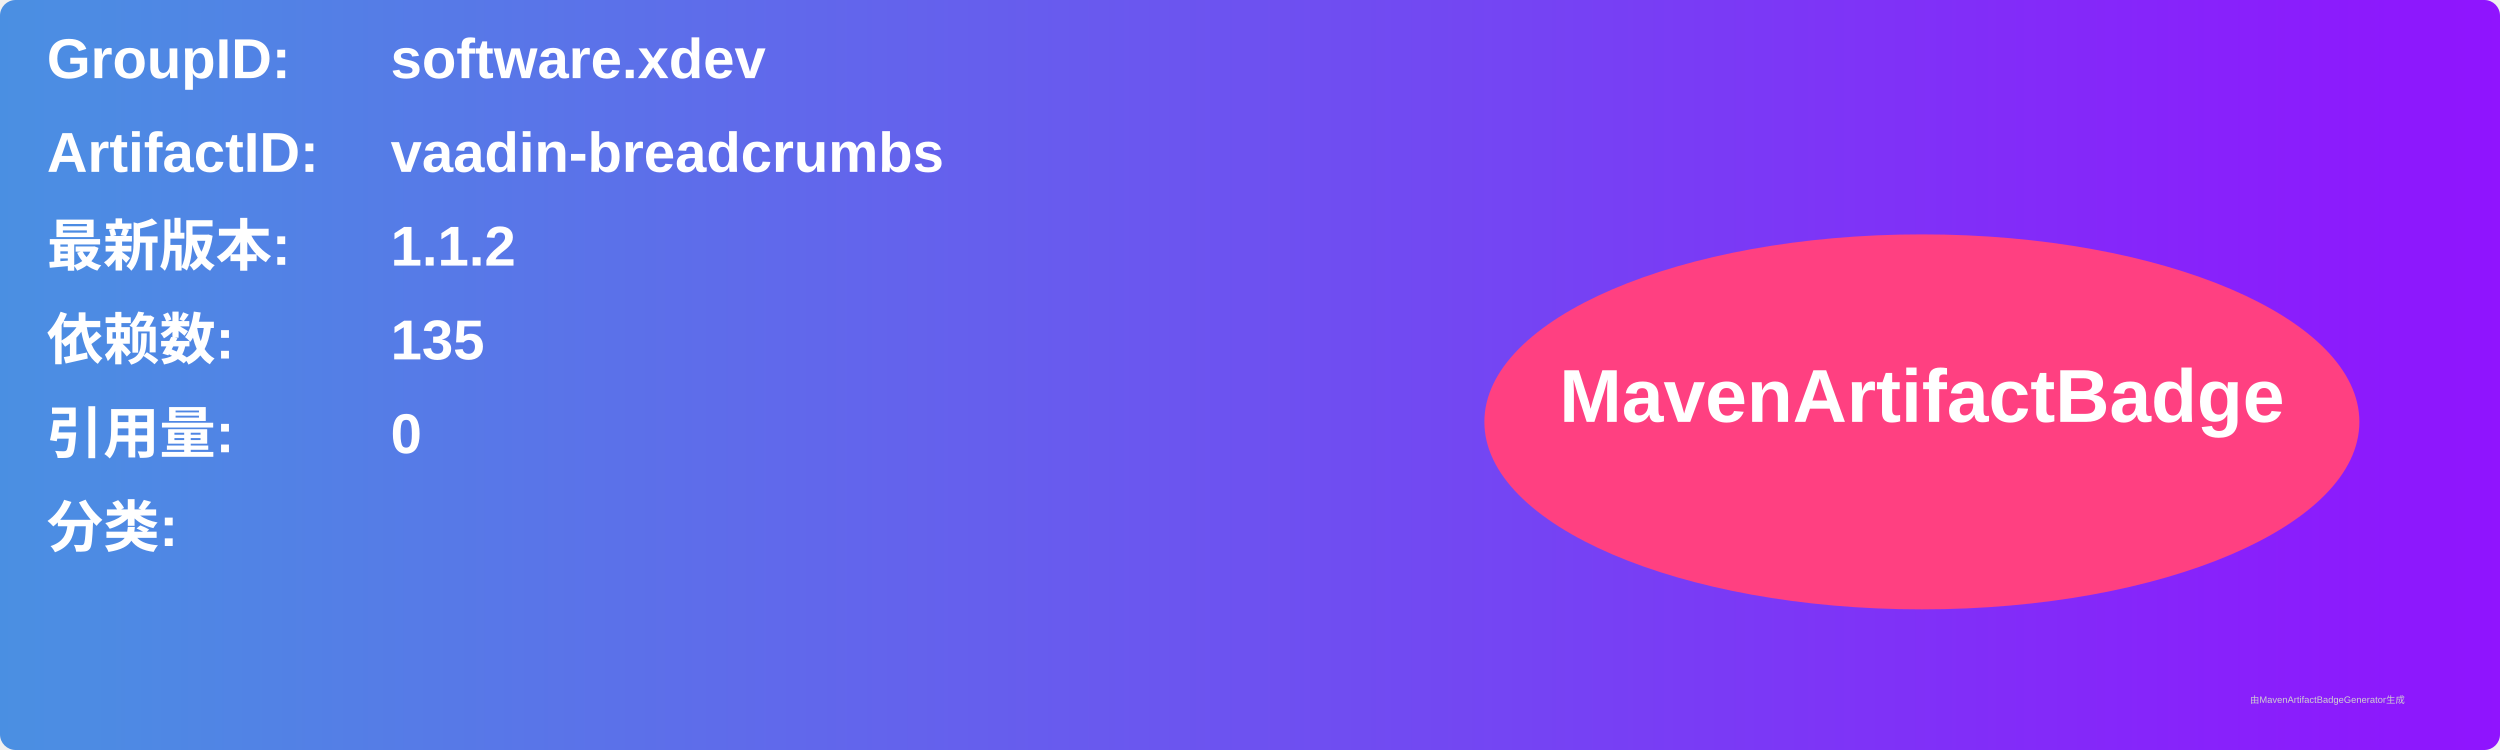
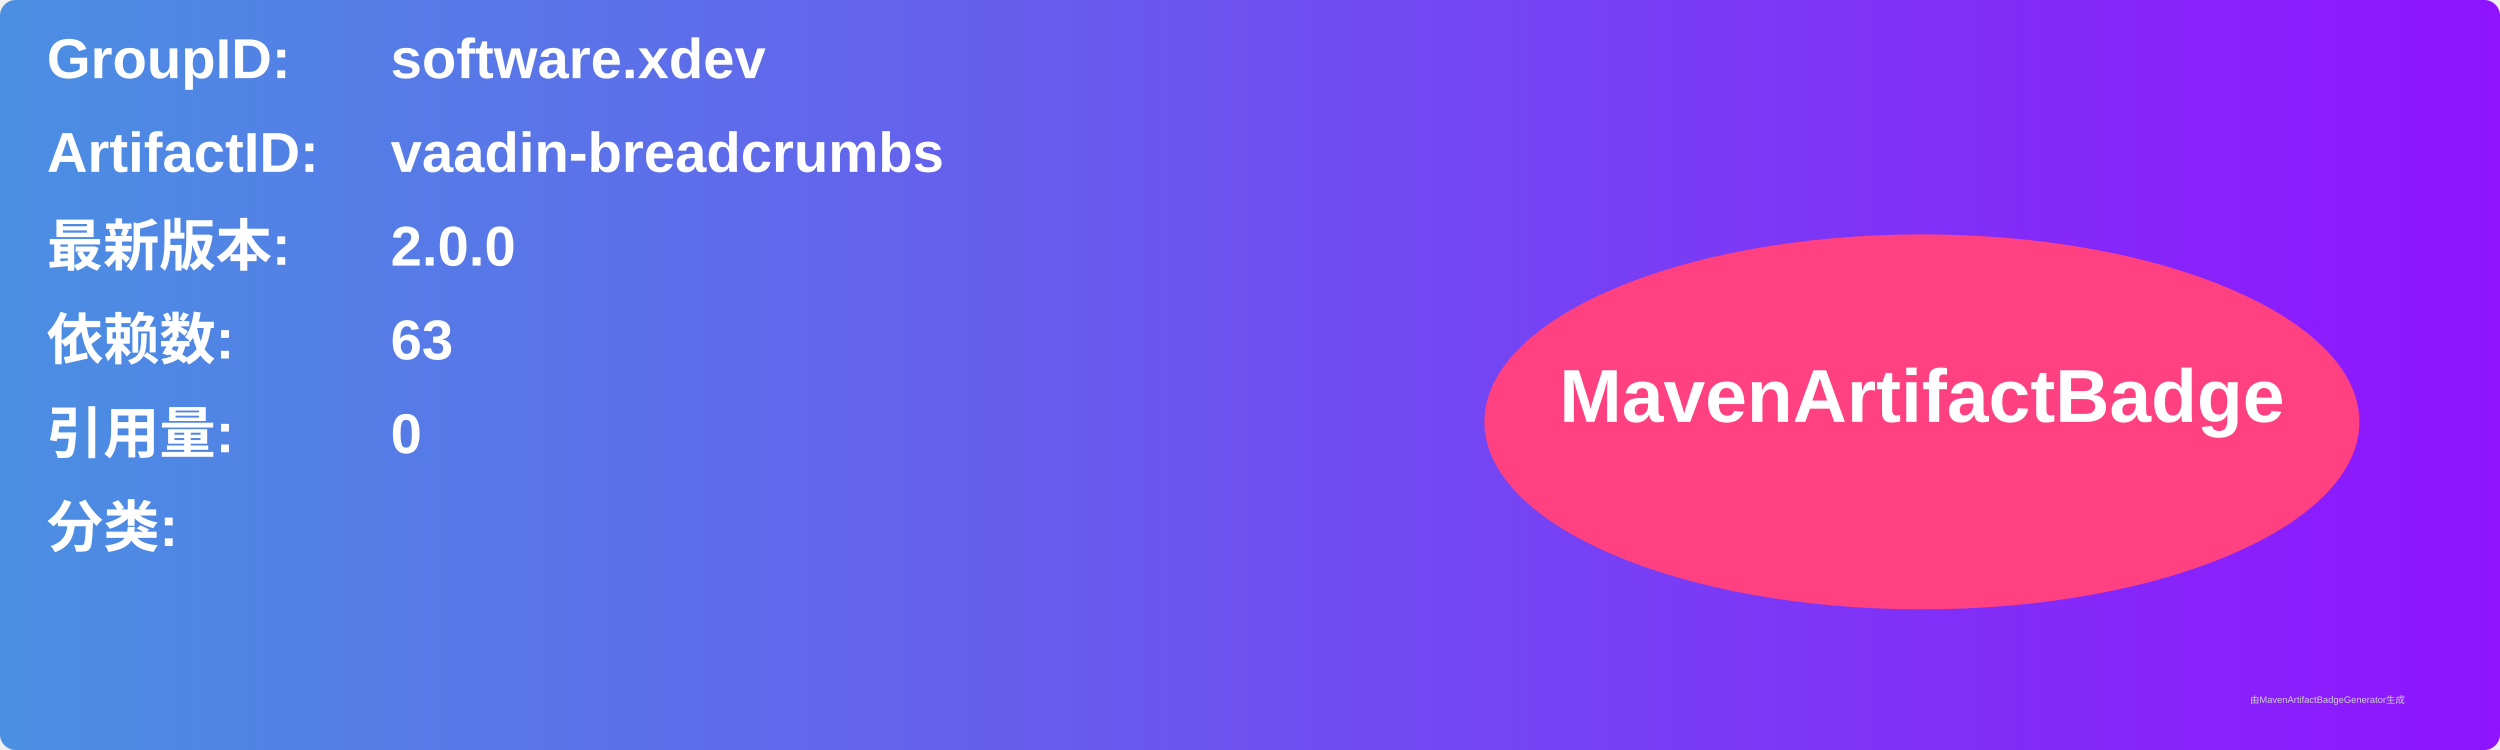
<svg xmlns="http://www.w3.org/2000/svg" width="800" height="240" viewBox="0 0 800 240">
  <linearGradient id="grad" x1="0%" y1="0%" x2="100%" y2="0%">
    <stop offset="0%" stop-color="#4a90e2" />
    <stop offset="100%" stop-color="#9013fe" />
  </linearGradient>
  <rect width="100%" height="100%" rx="5" ry="5" fill="url(#grad)" />
  <g transform="translate(15, 15)">
    <text x="0" y="10" font-family="Arial" font-size="18" fill="white" font-weight="bold" width="260">GroupID:</text>
    <text x="110" y="10" font-family="Arial" font-size="18" fill="white" font-weight="bold" width="460">software.xdev</text>
    <text x="0" y="40" font-family="Arial" font-size="18" fill="white" font-weight="bold" width="260">ArtifactID:</text>
    <text x="110" y="40" font-family="Arial" font-size="18" fill="white" font-weight="bold" width="460">vaadin-breadcrumbs</text>
    <text x="0" y="70" font-family="Arial" font-size="18" fill="white" font-weight="bold">最新版本:</text>
    <text x="110" y="70" font-family="Arial" font-size="18" fill="white" font-weight="bold">
-       <tspan font-weight="bold">1.1.2</tspan>
+       <tspan font-weight="bold">2.0.0</tspan>
    </text>
    <text x="0" y="100" font-family="Arial" font-size="18" fill="white" font-weight="bold">依赖数: </text>
    <text x="110" y="100" font-family="Arial" font-size="18" fill="white">
-       <tspan font-weight="bold">135</tspan>
+       <tspan font-weight="bold">63</tspan>
    </text>
    <text x="0" y="130" font-family="Arial" font-size="18" fill="white" font-weight="bold">引用量: </text>
    <text x="110" y="130" font-family="Arial" font-size="18" fill="white">
      <tspan font-weight="bold">0</tspan>
    </text>
    <text x="0" y="160" font-family="Arial" font-size="18" fill="white" font-weight="bold">分类:</text>
    <text x="10" y="190" font-family="Arial" font-size="10" fill="white">
      <tspan font-weight="bold" />
    </text>
    <ellipse cx="600" cy="120" rx="140" ry="60" fill="#ff4081" />
    <text x="600" y="120" text-anchor="middle" font-family="Arial" font-size="24" fill="white" font-weight="bold">MavenArtifactBadge</text>
  </g>
  <text x="720" y="225" font-family="Arial" font-size="3" fill="#d0d0d0">由MavenArtifactBadgeGenerator生成</text>
</svg>
